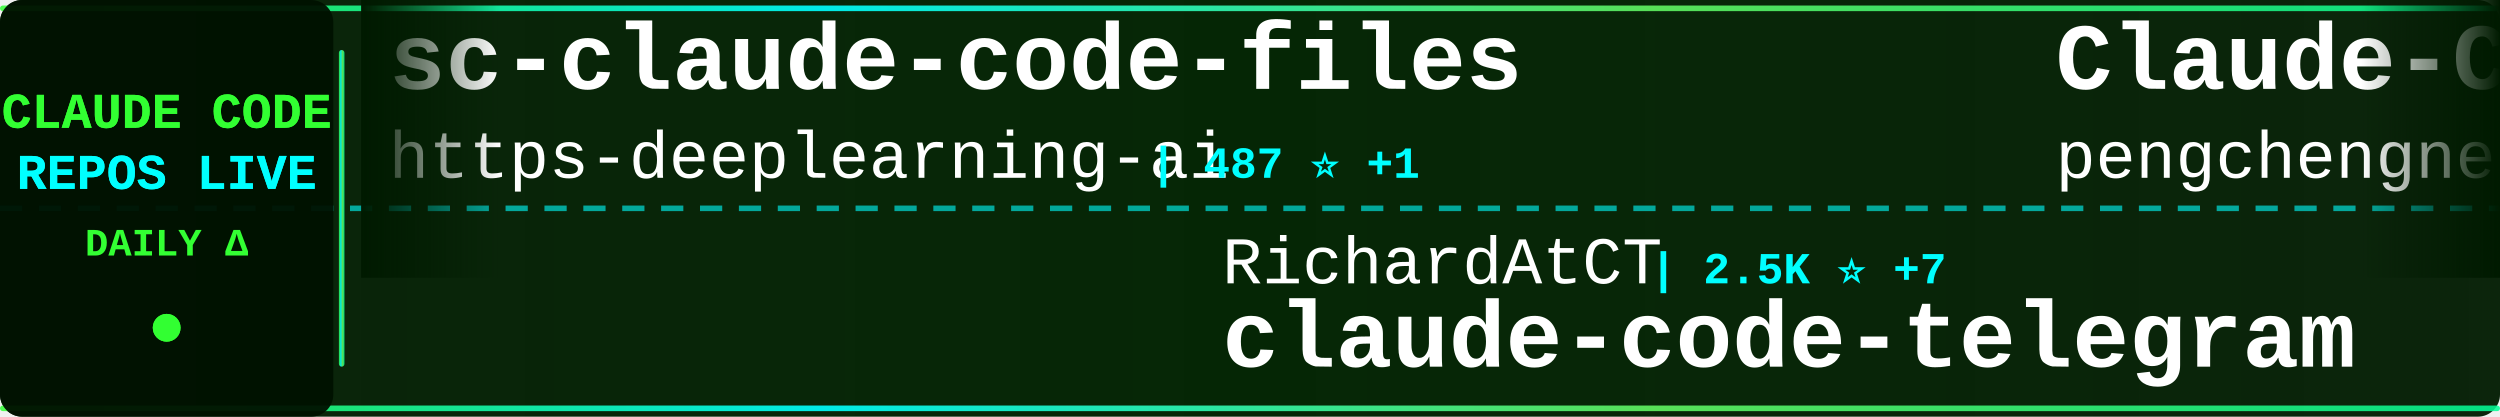
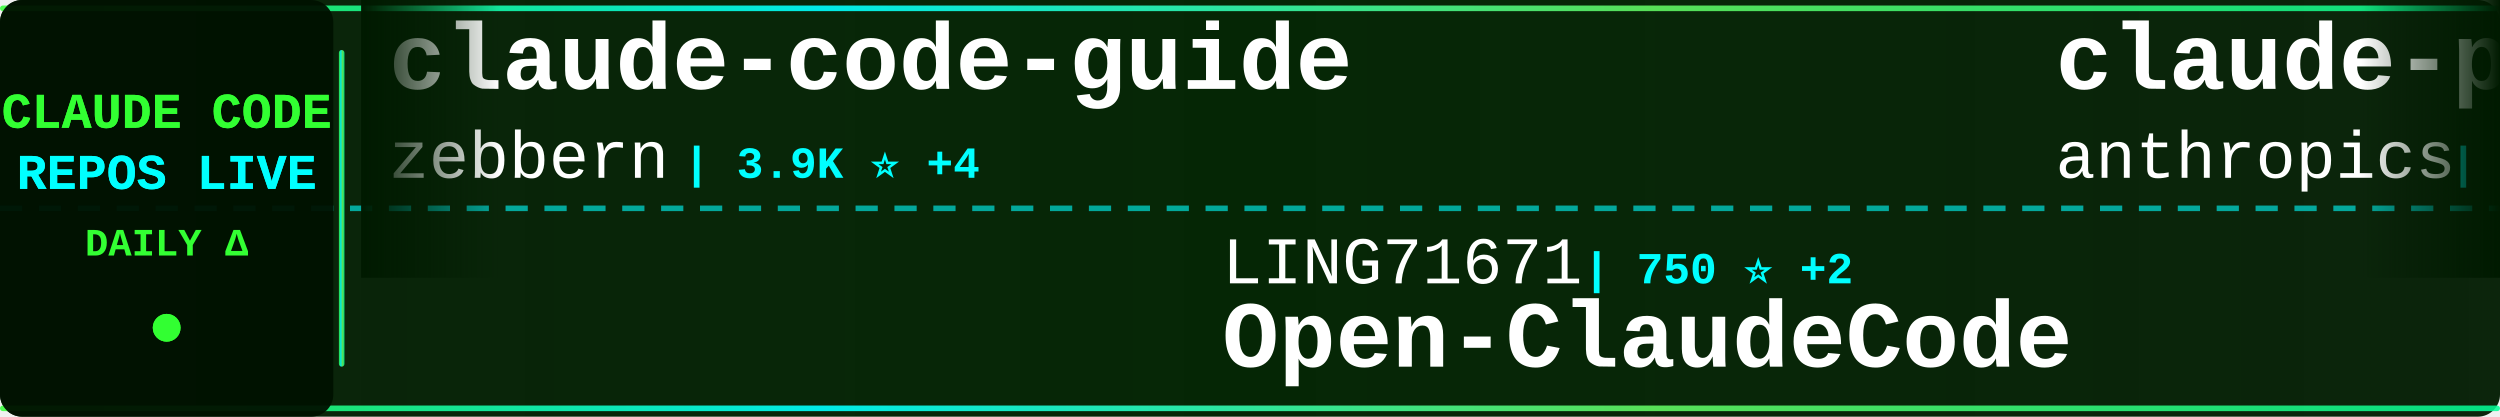
<svg xmlns="http://www.w3.org/2000/svg" width="900" height="150">
  <defs>
    <linearGradient id="tickerBg" x1="0%" y1="0%" x2="100%" y2="0%">
      <stop offset="0%" style="stop-color:#001a00;stop-opacity:0.95" />
      <stop offset="50%" style="stop-color:#002200;stop-opacity:0.98" />
      <stop offset="100%" style="stop-color:#001a00;stop-opacity:0.95" />
    </linearGradient>
    <linearGradient id="borderGrad" x1="0%" y1="0%" x2="100%" y2="0%">
      <stop offset="0%" style="stop-color:#33ff33;stop-opacity:0.85">
        <animate attributeName="stop-opacity" values="0.85;1;0.85" dur="2s" repeatCount="indefinite" />
      </stop>
      <stop offset="33%" style="stop-color:#00ffff;stop-opacity:0.9">
        <animate attributeName="stop-opacity" values="0.9;1;0.9" dur="2.2s" repeatCount="indefinite" />
      </stop>
      <stop offset="66%" style="stop-color:#66ff66;stop-opacity:0.85">
        <animate attributeName="stop-opacity" values="0.85;1;0.85" dur="1.8s" repeatCount="indefinite" />
      </stop>
      <stop offset="100%" style="stop-color:#00ff99;stop-opacity:0.85">
        <animate attributeName="stop-opacity" values="0.85;1;0.85" dur="2s" repeatCount="indefinite" />
      </stop>
    </linearGradient>
    <filter id="textGlow">
      <feGaussianBlur stdDeviation="0.1" result="coloredBlur" />
      <feMerge>
        <feMergeNode in="coloredBlur" />
        <feMergeNode in="SourceGraphic" />
      </feMerge>
    </filter>
    <filter id="metricGlow">
      <feGaussianBlur stdDeviation="0.2" result="coloredBlur" />
      <feMerge>
        <feMergeNode in="coloredBlur" />
        <feMergeNode in="SourceGraphic" />
      </feMerge>
    </filter>
    <linearGradient id="leftFade" x1="0%" y1="0%" x2="100%" y2="0%">
      <stop offset="0%" style="stop-color:#001a00;stop-opacity:1" />
      <stop offset="100%" style="stop-color:#001a00;stop-opacity:0" />
    </linearGradient>
    <linearGradient id="rightFade" x1="0%" y1="0%" x2="100%" y2="0%">
      <stop offset="0%" style="stop-color:#001a00;stop-opacity:0" />
      <stop offset="100%" style="stop-color:#001a00;stop-opacity:1" />
    </linearGradient>
  </defs>
  <rect width="900" height="150" fill="url(#tickerBg)" rx="8" />
  <rect x="0" y="2" width="900" height="2" fill="url(#borderGrad)" rx="1" />
  <rect x="0" y="146" width="900" height="2" fill="url(#borderGrad)" rx="1" />
  <line x1="0" y1="75" x2="900" y2="75" stroke="#00ffff" stroke-width="2" stroke-dasharray="8 6" opacity="0.6" />
  <rect x="0" y="0" width="120" height="150" fill="#001100" opacity="0.95" rx="8" />
  <text x="60" y="46" font-family="'Courier New', monospace" font-size="18" font-weight="bold" fill="#33ff33" text-anchor="middle" filter="url(#textGlow)">
    CLAUDE CODE
  </text>
  <text x="60" y="68" font-family="'Courier New', monospace" font-size="18" font-weight="bold" fill="#00ffff" text-anchor="middle" filter="url(#textGlow)">
    REPOS LIVE
  </text>
  <text x="60" y="92" font-family="'Courier New', monospace" font-size="14" font-weight="bold" fill="#33ff33" text-anchor="middle">
    DAILY Δ
  </text>
  <circle cx="60" cy="118" r="5" fill="#33ff33" filter="url(#metricGlow)">
    <animate attributeName="r" values="4;6;4" dur="1.5s" repeatCount="indefinite" />
    <animate attributeName="opacity" values="0.6;1;0.6" dur="1.5s" repeatCount="indefinite" />
  </circle>
  <rect x="122" y="18" width="2" height="114" fill="url(#borderGrad)" rx="1" />
  <clipPath id="tickerClip">
    <rect x="130" y="0" width="770" height="150" />
  </clipPath>
  <g clip-path="url(#tickerClip)">
    <g id="tickerItems">
      <animateTransform attributeName="transform" attributeType="XML" type="translate" from="0 0" to="-3000 0" dur="54s" repeatCount="indefinite" />
      <g transform="translate(0, 0)">
-         <text x="140" y="32" font-family="'Courier New', monospace" font-size="34" font-weight="bold" fill="#ffffff">sc-claude-code-files</text>
-         <text x="140" y="64" font-family="'Courier New', monospace" font-size="24" font-weight="normal" fill="#ffffff" opacity="1.0">https-deeplearning-ai</text>
-         <text x="414" y="64" font-family="'Courier New', monospace" font-size="16" font-weight="bold" fill="#00ffff"> | 487 ⭐ +1</text>
+         <text x="140" y="32" font-family="'Courier New', monospace" font-size="34" font-weight="bold" fill="#ffffff">claude-code-guide</text>
+         <text x="140" y="64" font-family="'Courier New', monospace" font-size="24" font-weight="normal" fill="#ffffff" opacity="1.0">zebbern</text>
+         <text x="246" y="64" font-family="'Courier New', monospace" font-size="16" font-weight="bold" fill="#00ffff"> | 3.9K ⭐ +4</text>
      </g>
      <g transform="translate(300, 0)">
-         <text x="140" y="102" font-family="'Courier New', monospace" font-size="24" font-weight="normal" fill="#ffffff" opacity="1.0">RichardAtCT</text>
-         <text x="294" y="102" font-family="'Courier New', monospace" font-size="16" font-weight="bold" fill="#00ffff"> | 2.5K ⭐ +7</text>
-         <text x="140" y="132" font-family="'Courier New', monospace" font-size="34" font-weight="bold" fill="#ffffff">claude-code-telegram</text>
+         <text x="140" y="102" font-family="'Courier New', monospace" font-size="24" font-weight="normal" fill="#ffffff" opacity="1.0">LING71671</text>
+         <text x="270" y="102" font-family="'Courier New', monospace" font-size="16" font-weight="bold" fill="#00ffff"> | 750 ⭐ +2</text>
+         <text x="140" y="132" font-family="'Courier New', monospace" font-size="34" font-weight="bold" fill="#ffffff">Open-ClaudeCode</text>
      </g>
      <g transform="translate(600, 0)">
-         <text x="140" y="32" font-family="'Courier New', monospace" font-size="34" font-weight="bold" fill="#ffffff">Claude-Code</text>
-         <text x="140" y="64" font-family="'Courier New', monospace" font-size="24" font-weight="normal" fill="#ffffff" opacity="1.0">pengchengneo</text>
-         <text x="306" y="64" font-family="'Courier New', monospace" font-size="16" font-weight="bold" fill="#00ffff"> | 1.2K ⭐ +9</text>
+         <text x="140" y="32" font-family="'Courier New', monospace" font-size="34" font-weight="bold" fill="#ffffff">claude-plugins-official</text>
+         <text x="140" y="64" font-family="'Courier New', monospace" font-size="24" font-weight="normal" fill="#ffffff" opacity="1.0">anthropics</text>
+         <text x="282" y="64" font-family="'Courier New', monospace" font-size="16" font-weight="bold" fill="#00ffff"> | 17.2K ⭐ +72</text>
      </g>
      <g transform="translate(900, 0)">
-         <text x="140" y="102" font-family="'Courier New', monospace" font-size="24" font-weight="normal" fill="#ffffff" opacity="1.0">lintsinghua</text>
-         <text x="294" y="102" font-family="'Courier New', monospace" font-size="16" font-weight="bold" fill="#00ffff"> | 2.8K ⭐ +24</text>
-         <text x="140" y="132" font-family="'Courier New', monospace" font-size="34" font-weight="bold" fill="#ffffff">claude-code-book</text>
+         <text x="140" y="102" font-family="'Courier New', monospace" font-size="24" font-weight="normal" fill="#ffffff" opacity="1.0">oboard</text>
+         <text x="234" y="102" font-family="'Courier New', monospace" font-size="16" font-weight="bold" fill="#00ffff"> | 3.0K ⭐ +14</text>
+         <text x="140" y="132" font-family="'Courier New', monospace" font-size="34" font-weight="bold" fill="#ffffff">claude-code-rev</text>
      </g>
      <g transform="translate(1200, 0)">
        <text x="140" y="32" font-family="'Courier New', monospace" font-size="34" font-weight="bold" fill="#ffffff">claude-code</text>
-         <text x="140" y="64" font-family="'Courier New', monospace" font-size="24" font-weight="normal" fill="#ffffff" opacity="1.0">mehmoodosman</text>
-         <text x="306" y="64" font-family="'Courier New', monospace" font-size="16" font-weight="bold" fill="#00ffff"> | 163 ⭐</text>
+         <text x="140" y="64" font-family="'Courier New', monospace" font-size="24" font-weight="normal" fill="#ffffff" opacity="1.0">tanbiralam</text>
+         <text x="282" y="64" font-family="'Courier New', monospace" font-size="16" font-weight="bold" fill="#00ffff"> | 1.5K ⭐ +11</text>
      </g>
      <g transform="translate(1500, 0)">
-         <text x="140" y="102" font-family="'Courier New', monospace" font-size="24" font-weight="normal" fill="#ffffff" opacity="1.0">codeaashu</text>
-         <text x="270" y="102" font-family="'Courier New', monospace" font-size="16" font-weight="bold" fill="#00ffff"> | 2.1K ⭐ +23</text>
-         <text x="140" y="132" font-family="'Courier New', monospace" font-size="34" font-weight="bold" fill="#ffffff">claude-code</text>
+         <text x="140" y="102" font-family="'Courier New', monospace" font-size="24" font-weight="normal" fill="#ffffff" opacity="1.0">ChinaSiro</text>
+         <text x="270" y="102" font-family="'Courier New', monospace" font-size="16" font-weight="bold" fill="#00ffff"> | 8.9K ⭐ +18</text>
+         <text x="140" y="132" font-family="'Courier New', monospace" font-size="34" font-weight="bold" fill="#ffffff">claude-code-sourcemap</text>
      </g>
      <g transform="translate(1800, 0)">
-         <text x="140" y="32" font-family="'Courier New', monospace" font-size="34" font-weight="bold" fill="#ffffff">claude-code-settings</text>
-         <text x="140" y="64" font-family="'Courier New', monospace" font-size="24" font-weight="normal" fill="#ffffff" opacity="1.0">feiskyer</text>
-         <text x="258" y="64" font-family="'Courier New', monospace" font-size="16" font-weight="bold" fill="#00ffff"> | 1.4K ⭐ +1</text>
+         <text x="140" y="32" font-family="'Courier New', monospace" font-size="34" font-weight="bold" fill="#ffffff">claude-code</text>
+         <text x="140" y="64" font-family="'Courier New', monospace" font-size="24" font-weight="normal" fill="#ffffff" opacity="1.0">codeaashu</text>
+         <text x="270" y="64" font-family="'Courier New', monospace" font-size="16" font-weight="bold" fill="#00ffff"> | 2.1K ⭐ +26</text>
      </g>
      <g transform="translate(2100, 0)">
-         <text x="140" y="102" font-family="'Courier New', monospace" font-size="24" font-weight="normal" fill="#ffffff" opacity="1.0">sickn33</text>
-         <text x="246" y="102" font-family="'Courier New', monospace" font-size="16" font-weight="bold" fill="#00ffff"> | 33.7K ⭐ +197</text>
-         <text x="140" y="132" font-family="'Courier New', monospace" font-size="34" font-weight="bold" fill="#ffffff">antigravity-awesome-skil...</text>
+         <text x="140" y="102" font-family="'Courier New', monospace" font-size="24" font-weight="normal" fill="#ffffff" opacity="1.0">Maciek-roboblog</text>
+         <text x="342" y="102" font-family="'Courier New', monospace" font-size="16" font-weight="bold" fill="#00ffff"> | 7.6K ⭐ +22</text>
+         <text x="140" y="132" font-family="'Courier New', monospace" font-size="34" font-weight="bold" fill="#ffffff">Claude-Code-Usage-Monito...</text>
      </g>
      <g transform="translate(2400, 0)">
-         <text x="140" y="32" font-family="'Courier New', monospace" font-size="34" font-weight="bold" fill="#ffffff">free-claude-code</text>
-         <text x="140" y="64" font-family="'Courier New', monospace" font-size="24" font-weight="normal" fill="#ffffff" opacity="1.0">Alishahryar1</text>
-         <text x="306" y="64" font-family="'Courier New', monospace" font-size="16" font-weight="bold" fill="#00ffff"> | 1.9K ⭐ +18</text>
+         <text x="140" y="32" font-family="'Courier New', monospace" font-size="34" font-weight="bold" fill="#ffffff">everything-claude-code</text>
+         <text x="140" y="64" font-family="'Courier New', monospace" font-size="24" font-weight="normal" fill="#ffffff" opacity="1.0">affaan-m</text>
+         <text x="258" y="64" font-family="'Courier New', monospace" font-size="16" font-weight="bold" fill="#00ffff"> | 159.8K ⭐ +868</text>
      </g>
      <g transform="translate(2700, 0)">
-         <text x="140" y="102" font-family="'Courier New', monospace" font-size="24" font-weight="normal" fill="#ffffff" opacity="1.0">ponponon</text>
-         <text x="258" y="102" font-family="'Courier New', monospace" font-size="16" font-weight="bold" fill="#00ffff"> | 2.2K ⭐ +6</text>
-         <text x="140" y="132" font-family="'Courier New', monospace" font-size="34" font-weight="bold" fill="#ffffff">claude_code_src</text>
+         <text x="140" y="102" font-family="'Courier New', monospace" font-size="24" font-weight="normal" fill="#ffffff" opacity="1.0">rohitg00</text>
+         <text x="258" y="102" font-family="'Courier New', monospace" font-size="16" font-weight="bold" fill="#00ffff"> | 1.3K ⭐ +14</text>
+         <text x="140" y="132" font-family="'Courier New', monospace" font-size="34" font-weight="bold" fill="#ffffff">awesome-claude-code-tool...</text>
      </g>
      <g transform="translate(3000, 0)">
-         <text x="140" y="32" font-family="'Courier New', monospace" font-size="34" font-weight="bold" fill="#ffffff">sc-claude-code-files</text>
-         <text x="140" y="64" font-family="'Courier New', monospace" font-size="24" font-weight="normal" fill="#ffffff" opacity="1.0">https-deeplearning-ai</text>
-         <text x="414" y="64" font-family="'Courier New', monospace" font-size="16" font-weight="bold" fill="#00ffff"> | 487 ⭐ +1</text>
+         <text x="140" y="32" font-family="'Courier New', monospace" font-size="34" font-weight="bold" fill="#ffffff">claude-code-guide</text>
+         <text x="140" y="64" font-family="'Courier New', monospace" font-size="24" font-weight="normal" fill="#ffffff" opacity="1.0">zebbern</text>
+         <text x="246" y="64" font-family="'Courier New', monospace" font-size="16" font-weight="bold" fill="#00ffff"> | 3.9K ⭐ +4</text>
      </g>
      <g transform="translate(3300, 0)">
-         <text x="140" y="102" font-family="'Courier New', monospace" font-size="24" font-weight="normal" fill="#ffffff" opacity="1.0">RichardAtCT</text>
-         <text x="294" y="102" font-family="'Courier New', monospace" font-size="16" font-weight="bold" fill="#00ffff"> | 2.5K ⭐ +7</text>
-         <text x="140" y="132" font-family="'Courier New', monospace" font-size="34" font-weight="bold" fill="#ffffff">claude-code-telegram</text>
+         <text x="140" y="102" font-family="'Courier New', monospace" font-size="24" font-weight="normal" fill="#ffffff" opacity="1.0">LING71671</text>
+         <text x="270" y="102" font-family="'Courier New', monospace" font-size="16" font-weight="bold" fill="#00ffff"> | 750 ⭐ +2</text>
+         <text x="140" y="132" font-family="'Courier New', monospace" font-size="34" font-weight="bold" fill="#ffffff">Open-ClaudeCode</text>
      </g>
      <g transform="translate(3600, 0)">
-         <text x="140" y="32" font-family="'Courier New', monospace" font-size="34" font-weight="bold" fill="#ffffff">Claude-Code</text>
-         <text x="140" y="64" font-family="'Courier New', monospace" font-size="24" font-weight="normal" fill="#ffffff" opacity="1.0">pengchengneo</text>
-         <text x="306" y="64" font-family="'Courier New', monospace" font-size="16" font-weight="bold" fill="#00ffff"> | 1.2K ⭐ +9</text>
+         <text x="140" y="32" font-family="'Courier New', monospace" font-size="34" font-weight="bold" fill="#ffffff">claude-plugins-official</text>
+         <text x="140" y="64" font-family="'Courier New', monospace" font-size="24" font-weight="normal" fill="#ffffff" opacity="1.0">anthropics</text>
+         <text x="282" y="64" font-family="'Courier New', monospace" font-size="16" font-weight="bold" fill="#00ffff"> | 17.2K ⭐ +72</text>
      </g>
      <g transform="translate(3900, 0)">
-         <text x="140" y="102" font-family="'Courier New', monospace" font-size="24" font-weight="normal" fill="#ffffff" opacity="1.0">lintsinghua</text>
-         <text x="294" y="102" font-family="'Courier New', monospace" font-size="16" font-weight="bold" fill="#00ffff"> | 2.8K ⭐ +24</text>
-         <text x="140" y="132" font-family="'Courier New', monospace" font-size="34" font-weight="bold" fill="#ffffff">claude-code-book</text>
+         <text x="140" y="102" font-family="'Courier New', monospace" font-size="24" font-weight="normal" fill="#ffffff" opacity="1.0">oboard</text>
+         <text x="234" y="102" font-family="'Courier New', monospace" font-size="16" font-weight="bold" fill="#00ffff"> | 3.0K ⭐ +14</text>
+         <text x="140" y="132" font-family="'Courier New', monospace" font-size="34" font-weight="bold" fill="#ffffff">claude-code-rev</text>
      </g>
    </g>
  </g>
  <rect x="130" y="0" width="50" height="100" fill="url(#leftFade)" />
  <rect x="850" y="0" width="50" height="100" fill="url(#rightFade)" />
</svg>
